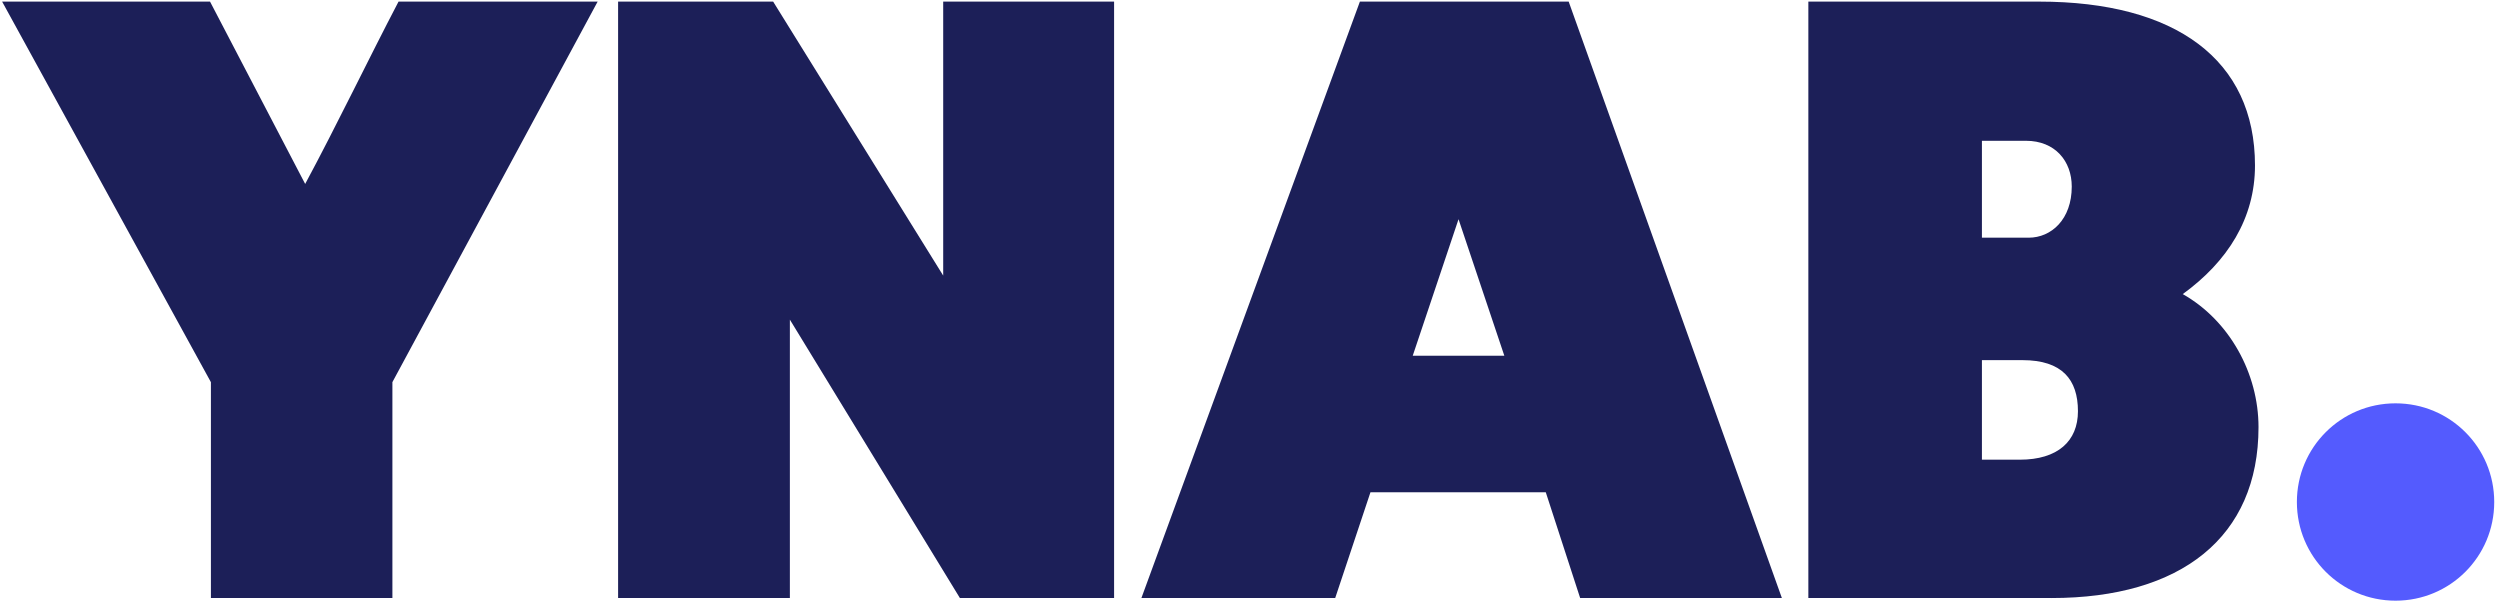
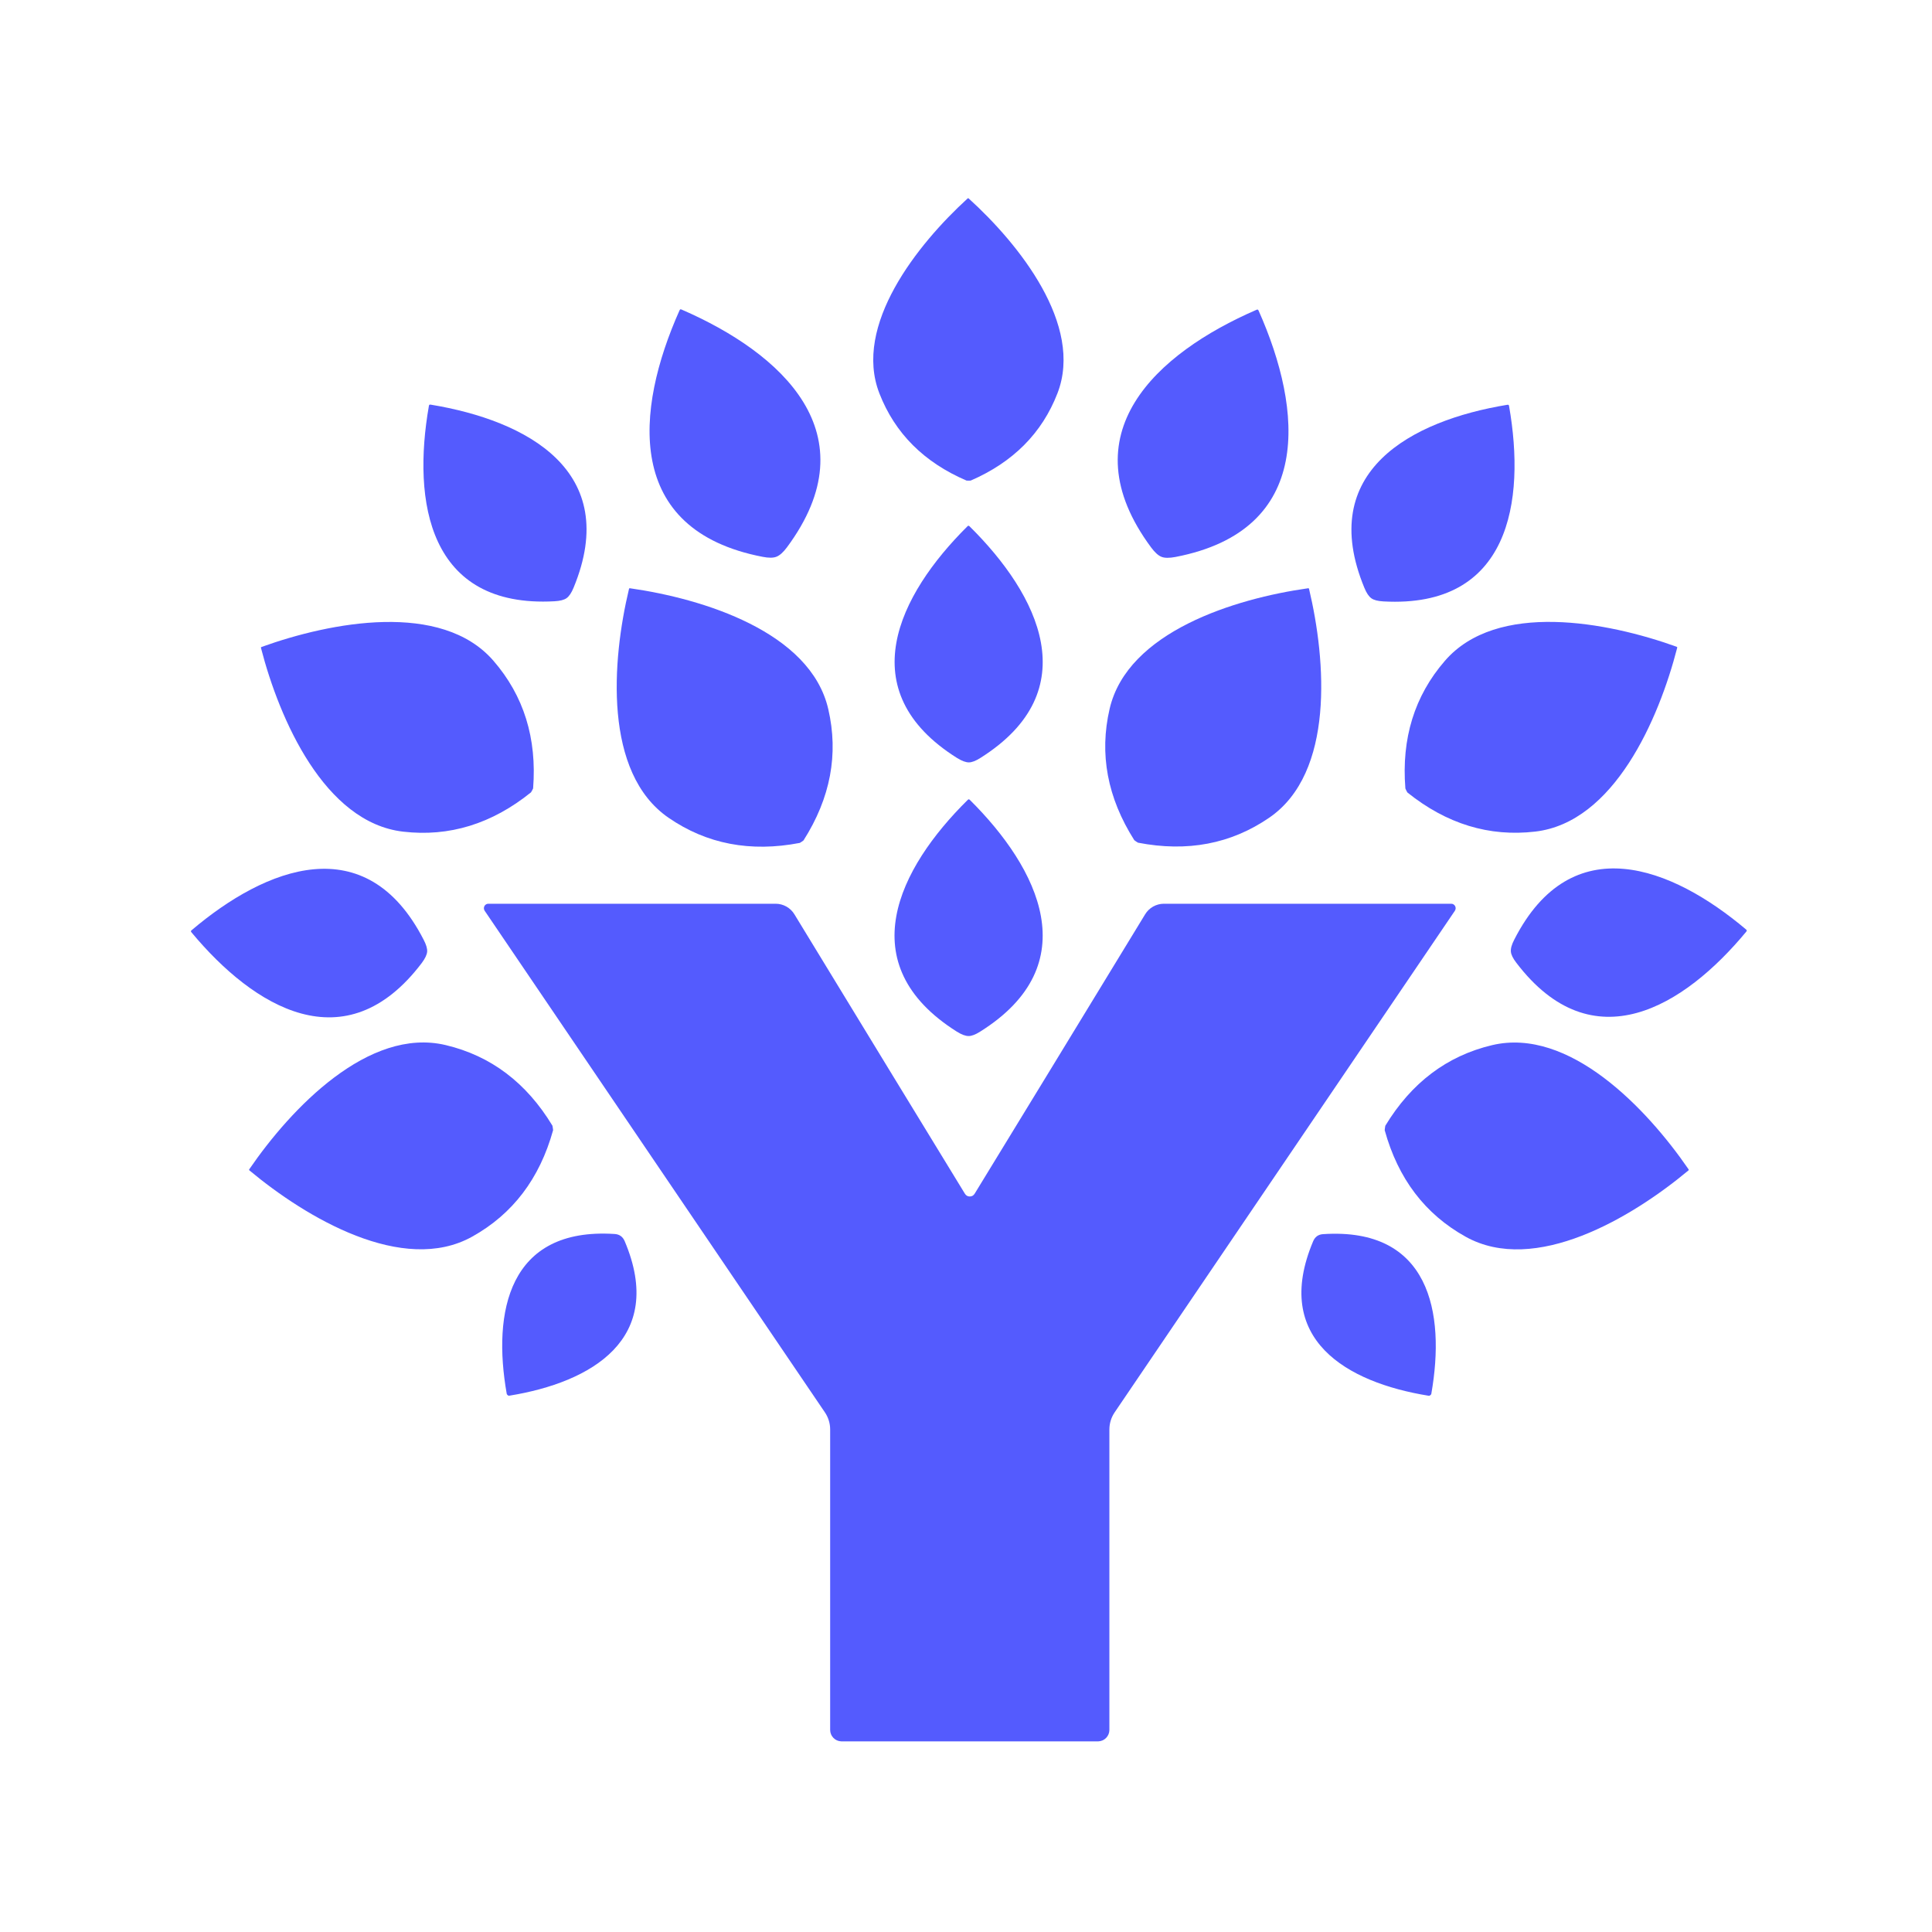
- <svg xmlns="http://www.w3.org/2000/svg" width="255" height="62" viewBox="0 0 255 62" fill="none">
-   <path d="M234.282 51.205C234.282 45.633 238.775 41.14 244.346 41.14C249.917 41.14 254.411 45.633 254.411 51.205C254.411 56.776 249.917 61.269 244.346 61.269C238.775 61.269 234.282 56.776 234.282 51.205Z" fill="#545BFE" />
-   <path d="M40.025 38.982V60.997H21.513V38.982L0.216 0.164H21.423L31.128 18.763C34.361 12.743 37.597 6.004 40.651 0.164H60.96L40.022 38.982H40.025Z" fill="#1C1F58" />
-   <path d="M97.909 60.997L80.567 32.603V60.997H63.046V0.164H78.861L96.206 28.109V0.164H113.637V60.997H97.912H97.909Z" fill="#1C1F58" />
-   <path d="M157.667 50.214H139.786L136.191 60.997H116.424L138.709 0.164H160.005L181.751 60.997H161.175L157.67 50.214H157.667ZM148.77 22.359L144.097 36.288H153.443L148.77 22.359Z" fill="#1C1F58" />
-   <path d="M209.254 60.997H184.452V0.164H207.994C221.92 0.164 230.009 6.094 230.009 16.877C230.009 22.269 227.222 26.672 222.641 29.998C227.404 32.692 230.368 38.086 230.368 43.568C230.368 54.8 222.462 61 209.254 61V60.997ZM206.649 14.36H202.156V24.245H206.919C209.254 24.245 211.319 22.356 211.319 19.033C211.319 16.428 209.613 14.36 206.649 14.36ZM206.29 36.734H202.156V46.888H206.02C209.885 46.888 211.951 45.002 211.951 41.946C211.951 38.713 210.334 36.734 206.29 36.734Z" fill="#1C1F58" />
+ <svg xmlns="http://www.w3.org/2000/svg" version="1.1" viewBox="0.00 0.00 256.00 256.00" width="128" height="128">
+   <path fill="#545bfe" d="   M 128.30 26.26   Q 128.32 26.26 128.37 26.31   C 135.01 32.33 143.62 43.07 140.12 52.11   Q 137.06 60.02 128.62 63.68   Q 128.60 63.69 128.33 63.69   Q 128.09 63.69 128.07 63.68   Q 119.61 60.05 116.53 52.14   C 113.00 43.12 121.58 32.36 128.20 26.31   Q 128.25 26.26 128.30 26.26   Z" />
+   <path fill="#545bfe" d="   M 102.88 73.77   Q 102.26 74.02 101.04 73.78   C 82.64 70.23 84.16 54.31 90.03 41.15   Q 90.09 41.01 90.15 40.99   Q 90.21 40.97 90.34 41.03   C 103.56 46.77 115.44 57.48 104.27 72.53   Q 103.53 73.52 102.88 73.77   Z" />
+   <path fill="#545bfe" d="   M 166.66 41.02   Q 166.72 41.05 166.78 41.18   C 172.64 54.34 174.15 70.26 155.76 73.80   Q 154.54 74.03 153.92 73.79   Q 153.27 73.54 152.53 72.54   C 141.38 57.50 153.26 46.79 166.47 41.06   Q 166.60 41.00 166.66 41.02   Z" />
+   <path fill="#545bfe" d="   M 75.07 79.26   Q 74.58 79.61 73.48 79.67   C 56.76 80.60 54.61 66.47 56.83 53.79   Q 56.85 53.66 56.90 53.63   Q 56.95 53.60 57.08 53.62   C 69.78 55.71 82.40 62.41 76.00 77.88   Q 75.58 78.90 75.07 79.26   Z" />
+   <path fill="#545bfe" d="   M 181.72 79.28   Q 181.21 78.92 180.79 77.90   C 174.39 62.43 187.02 55.73 199.71 53.64   Q 199.85 53.62 199.89 53.65   Q 199.94 53.68 199.96 53.81   C 202.18 66.49 200.02 80.62 183.31 79.69   Q 182.20 79.63 181.72 79.28   Z" />
+   <path fill="#545bfe" d="   M 128.38 101.02   Q 127.76 101.02 126.82 100.44   C 112.67 91.56 119.06 78.80 128.18 69.75   Q 128.27 69.66 128.33 69.66   Q 128.39 69.66 128.48 69.75   C 137.62 78.78 144.05 91.52 129.91 100.43   Q 128.98 101.02 128.38 101.02   Z" />
+   <path fill="#545bfe" d="   M 173.40 77.95   Q 173.44 77.98 173.46 78.05   C 175.71 87.51 176.85 102.40 168.18 108.35   Q 160.59 113.56 150.79 111.66   Q 150.77 111.66 150.55 111.51   Q 150.31 111.34 150.30 111.33   Q 144.95 102.89 147.03 93.93   C 149.40 83.69 163.68 79.31 173.31 77.95   Q 173.38 77.94 173.40 77.95   Z" />
+   <path fill="#545bfe" d="   M 83.40 77.95   Q 83.41 77.94 83.49 77.95   C 93.12 79.32 107.39 83.71 109.75 93.96   Q 111.83 102.93 106.47 111.36   Q 106.46 111.37 106.22 111.54   Q 106.00 111.69 105.98 111.69   Q 96.17 113.58 88.59 108.36   C 79.93 102.40 81.08 87.51 83.34 78.06   Q 83.36 77.98 83.40 77.95   Z" />
+   <path fill="#545bfe" d="   M 34.59 85.76   Q 34.60 85.75 34.67 85.72   C 43.82 82.42 58.49 79.61 65.38 87.55   Q 71.42 94.51 70.64 104.47   Q 70.64 104.49 70.50 104.75   Q 70.38 104.98 70.36 104.99   Q 62.58 111.26 53.43 110.20   C 42.99 109.00 37.02 95.30 34.59 85.89   Q 34.57 85.81 34.59 85.76   Z" />
+   <path fill="#545bfe" d="   M 222.23 85.74   Q 222.25 85.78 222.23 85.86   C 219.81 95.27 213.87 108.98 203.42 110.19   Q 194.28 111.26 186.49 105.01   Q 186.48 104.99 186.35 104.76   Q 186.22 104.50 186.22 104.48   Q 185.42 94.53 191.45 87.57   C 198.32 79.61 213.00 82.40 222.14 85.69   Q 222.22 85.72 222.23 85.74   Z" />
+   <path fill="#545bfe" d="   M 128.34 137.28   Q 127.72 137.28 126.79 136.70   C 112.64 127.78 119.07 115.03 128.22 106.00   Q 128.31 105.91 128.36 105.91   Q 128.43 105.91 128.52 106.00   C 137.64 115.06 144.04 127.82 129.87 136.70   Q 128.94 137.29 128.34 137.28   Z" />
+   <path fill="#545bfe" d="   M 56.60 126.11   Q 56.54 126.73 55.88 127.61   C 45.77 140.95 33.61 133.45 25.38 123.55   Q 25.29 123.45 25.30 123.39   Q 25.30 123.33 25.40 123.25   C 35.22 114.92 48.50 109.64 56.14 124.53   Q 56.65 125.51 56.60 126.11   Z" />
+   <path fill="#545bfe" d="   M 200.20 126.10   Q 200.14 125.48 200.65 124.50   C 208.25 109.61 221.53 114.86 231.35 123.15   Q 231.45 123.24 231.46 123.29   Q 231.46 123.35 231.38 123.46   C 223.18 133.36 211.05 140.88 200.92 127.57   Q 200.25 126.70 200.20 126.10   Z" />
+   <path fill="#545bfe" d="   M 128.50 158.54   Q 128.93 158.54 129.16 158.15   Q 137.48 144.55 151.73 121.16   A 2.92 2.91 15.5 0 1 154.23 119.75   L 192.29 119.75   A 0.60 0.59 -72.9 0 1 192.78 120.68   L 147.70 187.14   A 4.05 4.02 -28.1 0 0 147.00 189.41   L 147.00 229.22   A 1.52 1.52 0.0 0 1 145.53 230.74   Q 145.31 230.74 128.50 230.74   Q 111.69 230.74 111.47 230.74   A 1.52 1.52 0.0 0 1 110.00 229.22   L 110.00 189.41   A 4.05 4.02 28.1 0 0 109.30 187.14   L 64.22 120.68   A 0.60 0.59 72.9 0 1 64.71 119.75   L 102.77 119.75   A 2.92 2.91 -15.5 0 1 105.27 121.16   Q 119.52 144.55 127.84 158.15   Q 128.07 158.54 128.50 158.54   Z" />
+   <path fill="#545bfe" d="   M 73.25 149.44   Q 73.29 149.73 73.29 149.75   Q 70.62 159.38 62.57 163.86   C 53.38 168.98 40.54 161.33 33.07 155.10   Q 33.01 155.05 33.00 155.03   Q 33.00 154.98 33.04 154.92   C 38.54 146.89 48.83 136.05 59.06 138.48   Q 68.03 140.61 73.20 149.16   Q 73.21 149.18 73.25 149.44   Z" />
+   <path fill="#545bfe" d="   M 223.77 155.01   Q 223.76 155.06 223.70 155.11   C 216.23 161.34 203.39 168.99 194.20 163.87   Q 186.14 159.39 183.48 149.76   Q 183.47 149.74 183.51 149.48   Q 183.55 149.19 183.56 149.17   Q 188.74 140.62 197.70 138.49   C 207.93 136.06 218.22 146.90 223.73 154.92   Q 223.77 154.99 223.77 155.01   Z" />
+   <path fill="#545bfe" d="   M 82.24 163.77   Q 82.58 164.01 82.77 164.45   C 88.28 177.45 78.33 183.17 67.52 184.93   Q 67.39 184.96 67.31 184.90   Q 67.16 184.79 67.14 184.66   C 65.24 173.88 67.35 162.60 81.44 163.51   Q 81.92 163.54 82.24 163.77   Z" />
+   <path fill="#545bfe" d="   M 189.49 184.90   Q 189.41 184.96 189.28 184.94   C 178.47 183.19 168.51 177.49 174.00 164.47   Q 174.18 164.04 174.52 163.79   Q 174.85 163.56 175.32 163.53   C 189.42 162.60 191.55 173.88 189.66 184.67   Q 189.64 184.80 189.49 184.90   Z" />
</svg>
